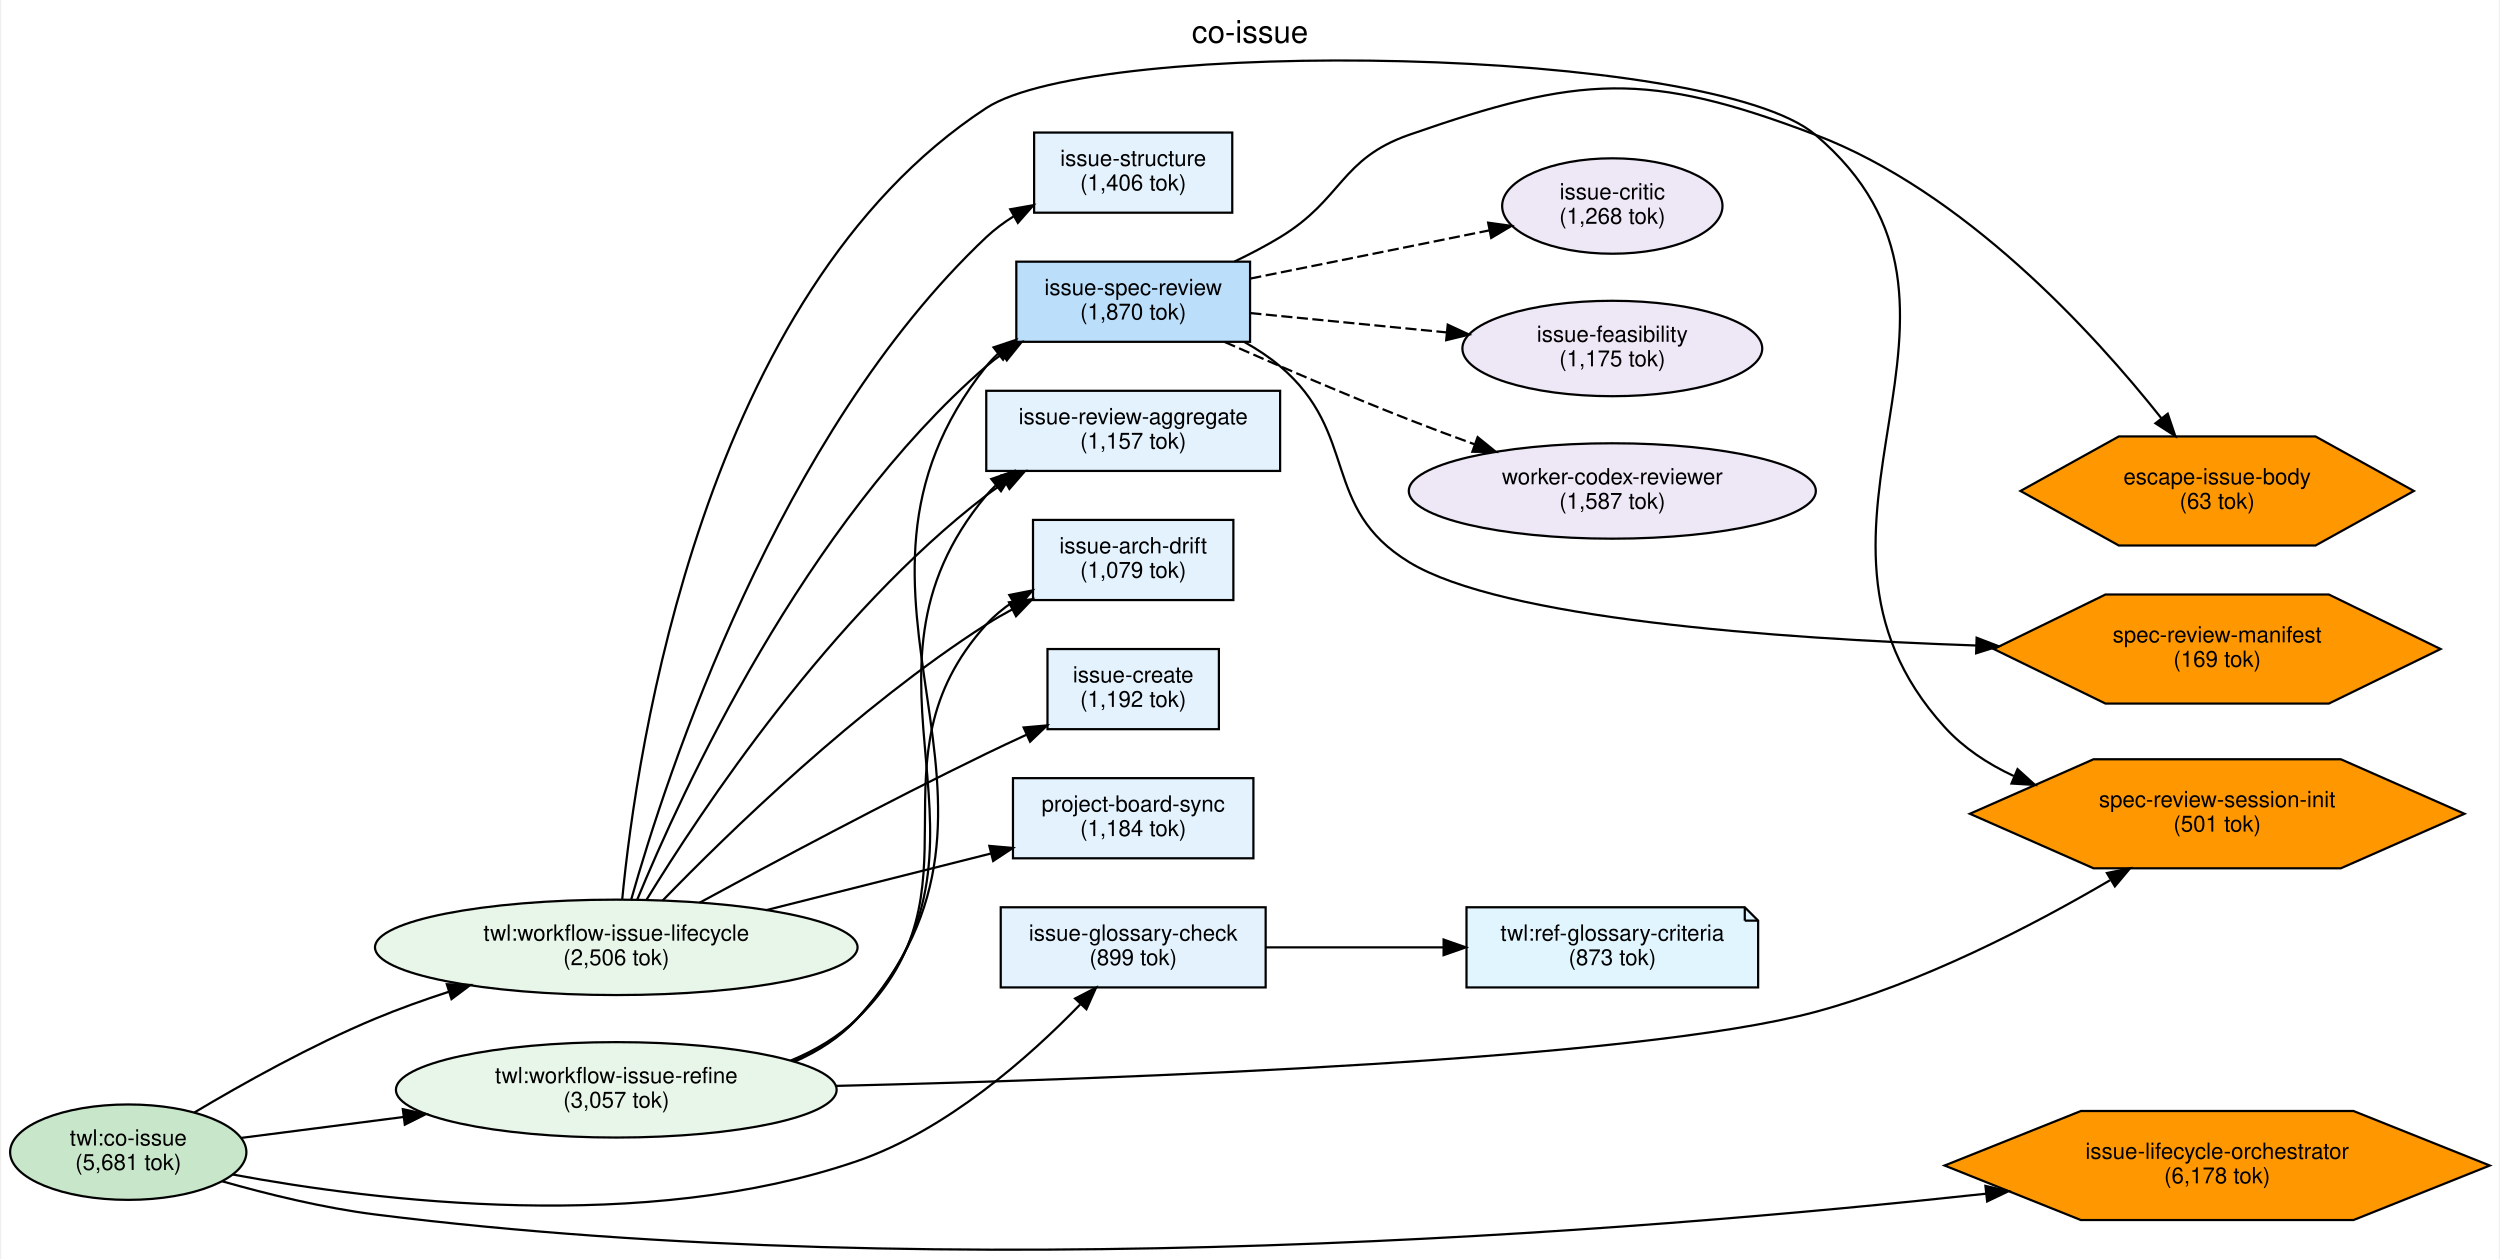
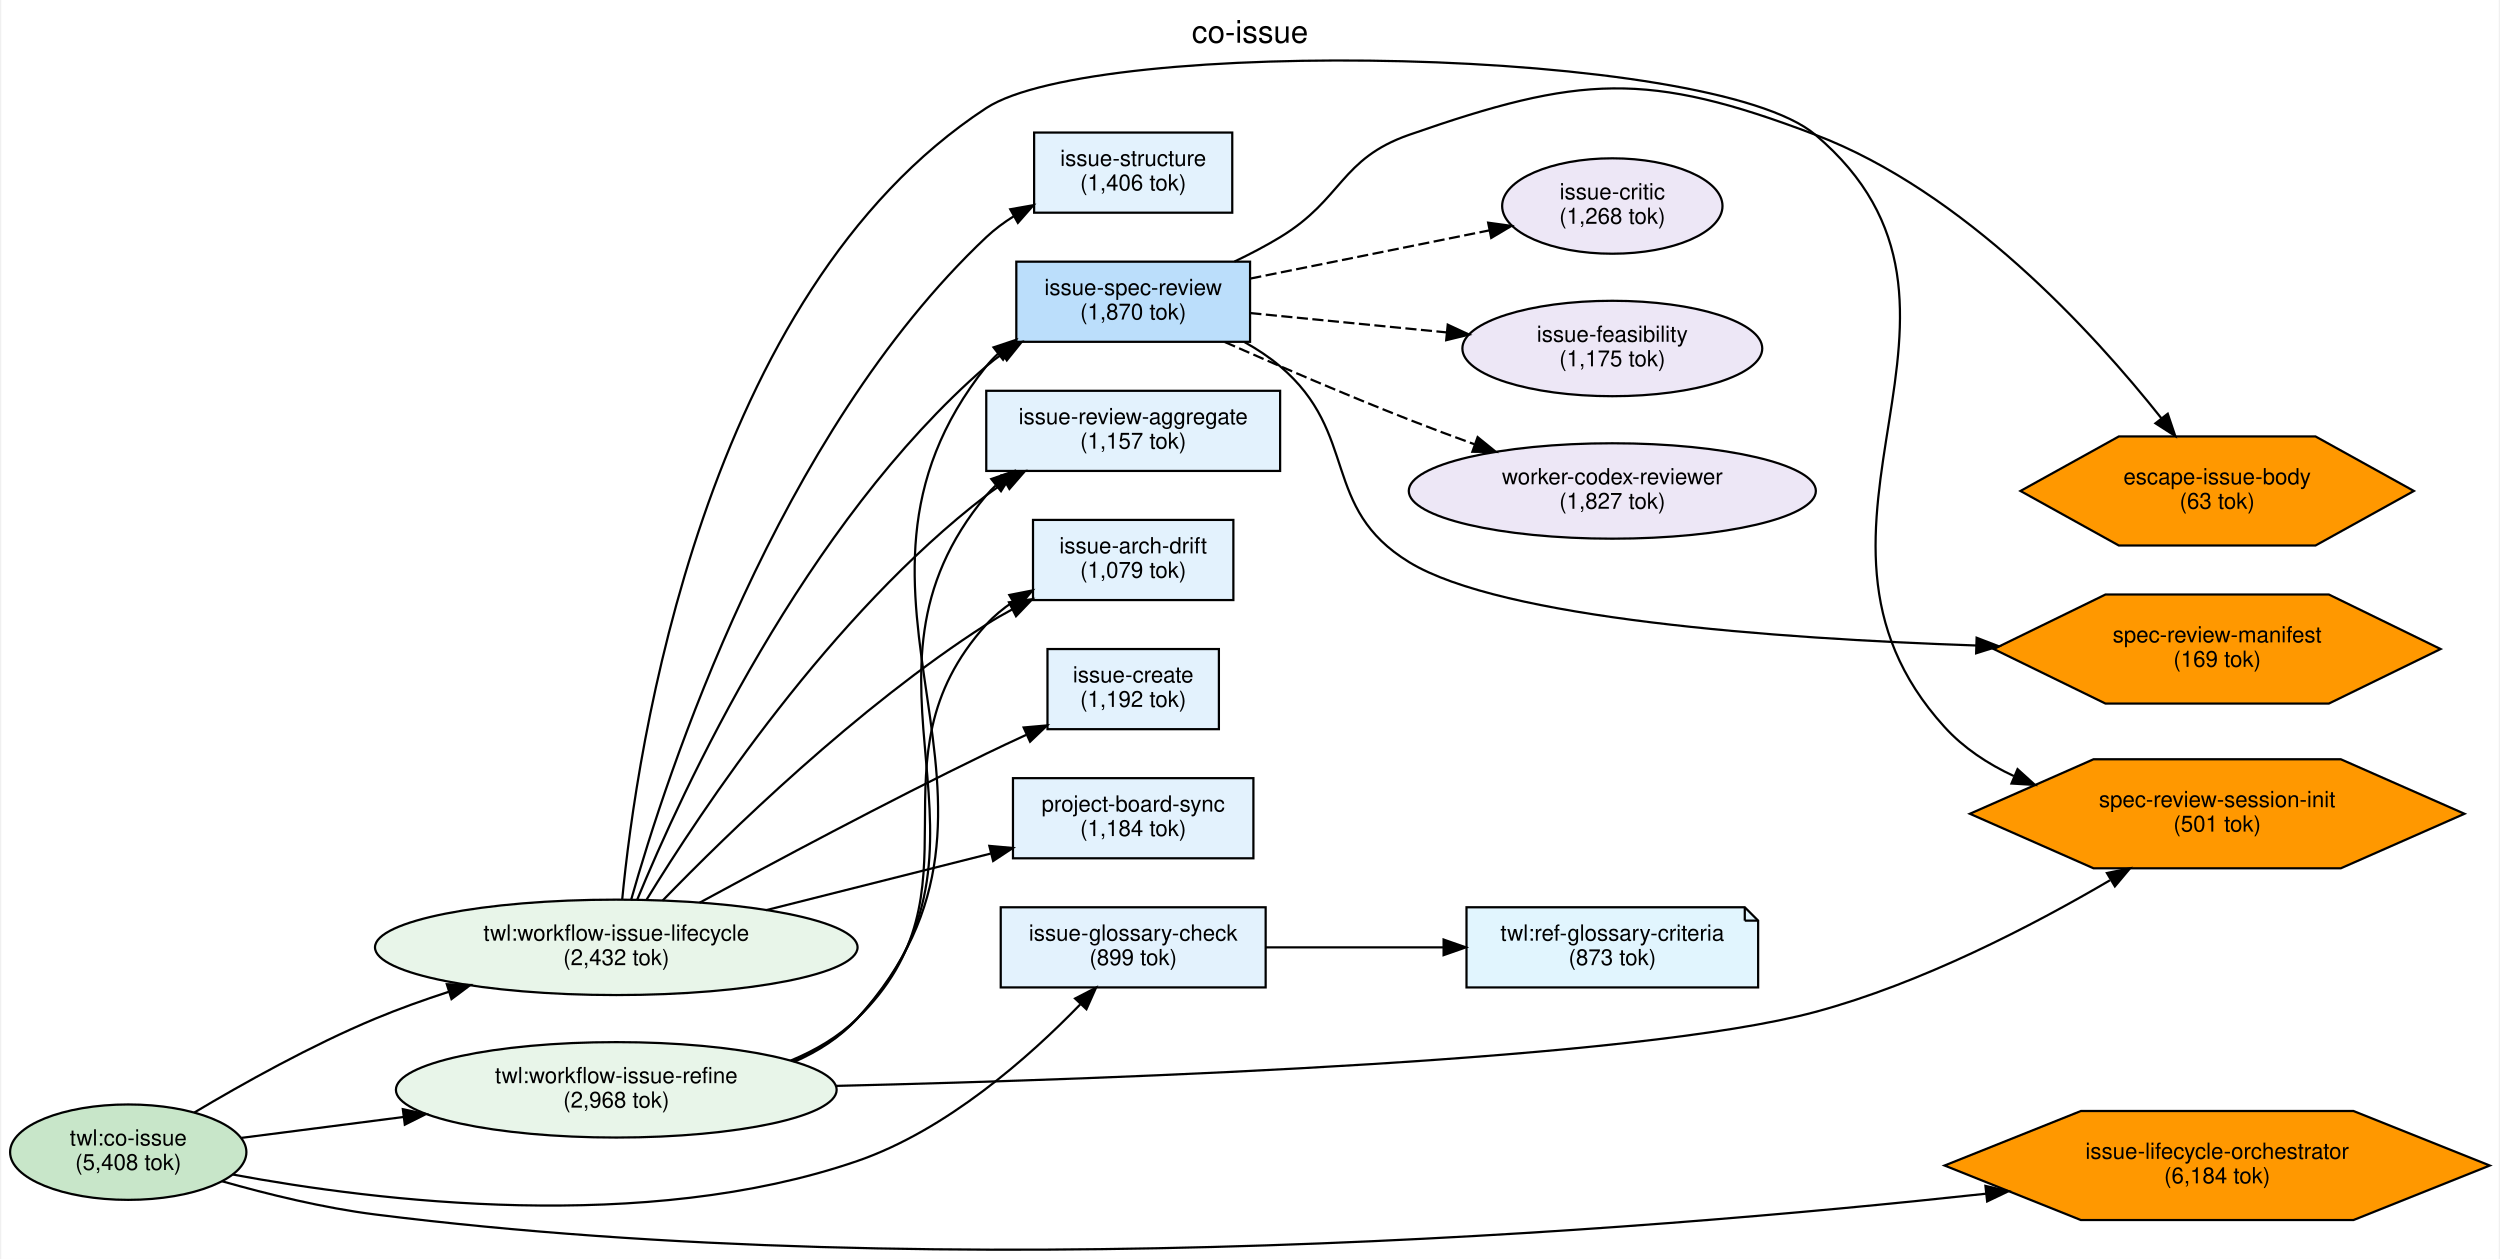
<svg xmlns="http://www.w3.org/2000/svg" width="1122pt" height="565pt" viewBox="0.00 0.00 1121.82 565.49">
  <g id="graph0" class="graph" transform="scale(1 1) rotate(0) translate(4 561.49)">
    <polygon fill="white" stroke="transparent" points="-4,4 -4,-561.49 1117.82,-561.49 1117.82,4 -4,4" />
    <text text-anchor="middle" x="556.91" y="-542.29" font-family="Helvetica,sans-Serif" font-size="14.00">co-issue</text>
    <g id="node1" class="node">
      <ellipse fill="#c8e6c9" stroke="black" cx="53.03" cy="-43.95" rx="53.07" ry="21.43" />
      <text text-anchor="middle" x="53.03" y="-46.95" font-family="Helvetica,sans-Serif" font-size="10.00">twl:co-issue</text>
-       <text text-anchor="middle" x="53.03" y="-35.95" font-family="Helvetica,sans-Serif" font-size="10.00">(5,681 tok)</text>
+       <text text-anchor="middle" x="53.03" y="-35.95" font-family="Helvetica,sans-Serif" font-size="10.00">(5,408 tok)</text>
    </g>
    <g id="node2" class="node">
      <ellipse fill="#e8f5e9" stroke="black" cx="272.25" cy="-135.95" rx="108.38" ry="21.43" />
      <text text-anchor="middle" x="272.25" y="-138.95" font-family="Helvetica,sans-Serif" font-size="10.00">twl:workflow-issue-lifecycle</text>
-       <text text-anchor="middle" x="272.25" y="-127.95" font-family="Helvetica,sans-Serif" font-size="10.00">(2,506 tok)</text>
+       <text text-anchor="middle" x="272.25" y="-127.95" font-family="Helvetica,sans-Serif" font-size="10.00">(2,432 tok)</text>
    </g>
    <g id="edge2" class="edge">
      <path fill="none" stroke="black" d="M82.63,-61.71C104.38,-74.67 135.34,-91.98 164.07,-103.95 174.53,-108.31 185.8,-112.35 196.97,-115.98" />
      <polygon fill="black" stroke="black" points="196.13,-119.39 206.72,-119.06 198.24,-112.71 196.13,-119.39" />
    </g>
    <g id="node3" class="node">
      <ellipse fill="#e8f5e9" stroke="black" cx="272.25" cy="-71.95" rx="98.99" ry="21.43" />
      <text text-anchor="middle" x="272.25" y="-74.95" font-family="Helvetica,sans-Serif" font-size="10.00">twl:workflow-issue-refine</text>
-       <text text-anchor="middle" x="272.25" y="-63.95" font-family="Helvetica,sans-Serif" font-size="10.00">(3,057 tok)</text>
+       <text text-anchor="middle" x="272.25" y="-63.95" font-family="Helvetica,sans-Serif" font-size="10.00">(2,968 tok)</text>
    </g>
    <g id="edge3" class="edge">
      <path fill="none" stroke="black" d="M103.87,-50.37C125.54,-53.17 151.68,-56.54 176.8,-59.77" />
      <polygon fill="black" stroke="black" points="176.37,-63.25 186.73,-61.05 177.26,-56.3 176.37,-63.25" />
    </g>
    <g id="node9" class="node">
      <polygon fill="#e3f2fd" stroke="black" points="563.94,-153.95 444.94,-153.95 444.94,-117.95 563.94,-117.95 563.94,-153.95" />
      <text text-anchor="middle" x="504.44" y="-138.95" font-family="Helvetica,sans-Serif" font-size="10.00">issue-glossary-check</text>
      <text text-anchor="middle" x="504.44" y="-127.95" font-family="Helvetica,sans-Serif" font-size="10.00">(899 tok)</text>
    </g>
    <g id="edge1" class="edge">
      <path fill="none" stroke="black" d="M99.91,-33.92C164.51,-21.88 285.05,-7.13 380.44,-39.95 420.71,-53.8 457.91,-86.85 480.62,-110.29" />
      <polygon fill="black" stroke="black" points="478.34,-112.97 487.75,-117.83 483.43,-108.16 478.34,-112.97" />
    </g>
    <g id="node18" class="node">
      <polygon fill="#ff9800" stroke="black" points="1113.8,-37.95 1052.57,-62.44 930.12,-62.44 868.9,-37.95 930.12,-13.46 1052.57,-13.46 1113.8,-37.95" />
      <text text-anchor="middle" x="991.35" y="-40.95" font-family="Helvetica,sans-Serif" font-size="10.00">issue-lifecycle-orchestrator</text>
-       <text text-anchor="middle" x="991.35" y="-29.95" font-family="Helvetica,sans-Serif" font-size="10.00">(6,178 tok)</text>
+       <text text-anchor="middle" x="991.35" y="-29.95" font-family="Helvetica,sans-Serif" font-size="10.00">(6,184 tok)</text>
    </g>
    <g id="edge4" class="edge">
      <path fill="none" stroke="black" d="M95.1,-30.9C115.59,-25.07 140.89,-18.85 164.07,-15.95 422.87,16.46 730.7,-8.24 887.48,-25.29" />
      <polygon fill="black" stroke="black" points="887.26,-28.79 897.58,-26.4 888.03,-21.83 887.26,-28.79" />
    </g>
    <g id="node5" class="node">
      <polygon fill="#e3f2fd" stroke="black" points="548.94,-501.95 459.94,-501.95 459.94,-465.95 548.94,-465.95 548.94,-501.95" />
      <text text-anchor="middle" x="504.44" y="-486.95" font-family="Helvetica,sans-Serif" font-size="10.00">issue-structure</text>
      <text text-anchor="middle" x="504.44" y="-475.95" font-family="Helvetica,sans-Serif" font-size="10.00">(1,406 tok)</text>
    </g>
    <g id="edge5" class="edge">
      <path fill="none" stroke="black" d="M278.89,-157.2C294.73,-213.21 344.77,-366.57 438.44,-454.95 442.17,-458.46 446.39,-461.6 450.85,-464.39" />
      <polygon fill="black" stroke="black" points="449.22,-467.49 459.65,-469.33 452.64,-461.38 449.22,-467.49" />
    </g>
    <g id="node6" class="node">
      <polygon fill="#e3f2fd" stroke="black" points="542.94,-269.95 465.94,-269.95 465.94,-233.95 542.94,-233.95 542.94,-269.95" />
      <text text-anchor="middle" x="504.44" y="-254.95" font-family="Helvetica,sans-Serif" font-size="10.00">issue-create</text>
      <text text-anchor="middle" x="504.44" y="-243.95" font-family="Helvetica,sans-Serif" font-size="10.00">(1,192 tok)</text>
    </g>
    <g id="edge9" class="edge">
      <path fill="none" stroke="black" d="M309.64,-155.99C342.88,-174.08 393.54,-201.14 438.44,-222.95 444.2,-225.75 450.3,-228.6 456.35,-231.38" />
      <polygon fill="black" stroke="black" points="455.23,-234.71 465.78,-235.65 458.12,-228.33 455.23,-234.71" />
    </g>
    <g id="node7" class="node">
      <polygon fill="#bbdefb" stroke="black" points="556.94,-443.95 451.94,-443.95 451.94,-407.95 556.94,-407.95 556.94,-443.95" />
      <text text-anchor="middle" x="504.44" y="-428.95" font-family="Helvetica,sans-Serif" font-size="10.00">issue-spec-review</text>
      <text text-anchor="middle" x="504.44" y="-417.95" font-family="Helvetica,sans-Serif" font-size="10.00">(1,870 tok)</text>
    </g>
    <g id="edge6" class="edge">
      <path fill="none" stroke="black" d="M281.56,-157.15C301.58,-205.75 356.92,-326.44 438.44,-396.95 440.67,-398.88 443.06,-400.71 445.54,-402.43" />
      <polygon fill="black" stroke="black" points="443.98,-405.57 454.32,-407.87 447.67,-399.63 443.98,-405.57" />
    </g>
    <g id="node8" class="node">
      <polygon fill="#e3f2fd" stroke="black" points="570.44,-385.95 438.44,-385.95 438.44,-349.95 570.44,-349.95 570.44,-385.95" />
      <text text-anchor="middle" x="504.44" y="-370.95" font-family="Helvetica,sans-Serif" font-size="10.00">issue-review-aggregate</text>
      <text text-anchor="middle" x="504.44" y="-359.95" font-family="Helvetica,sans-Serif" font-size="10.00">(1,157 tok)</text>
    </g>
    <g id="edge7" class="edge">
      <path fill="none" stroke="black" d="M285.69,-157.09C310.29,-197.32 368.83,-285.62 438.44,-338.95 441.17,-341.04 444.08,-343.02 447.09,-344.89" />
      <polygon fill="black" stroke="black" points="445.37,-347.94 455.79,-349.85 448.84,-341.86 445.37,-347.94" />
    </g>
    <g id="node10" class="node">
      <polygon fill="#e3f2fd" stroke="black" points="549.44,-327.95 459.44,-327.95 459.44,-291.95 549.44,-291.95 549.44,-327.95" />
      <text text-anchor="middle" x="504.44" y="-312.95" font-family="Helvetica,sans-Serif" font-size="10.00">issue-arch-drift</text>
      <text text-anchor="middle" x="504.44" y="-301.95" font-family="Helvetica,sans-Serif" font-size="10.00">(1,079 tok)</text>
    </g>
    <g id="edge8" class="edge">
      <path fill="none" stroke="black" d="M293,-156.9C322.44,-187.25 380.61,-243.88 438.44,-280.95 442.17,-283.34 446.13,-285.63 450.18,-287.8" />
      <polygon fill="black" stroke="black" points="448.64,-290.94 459.14,-292.35 451.81,-284.7 448.64,-290.94" />
    </g>
    <g id="node11" class="node">
      <polygon fill="#e3f2fd" stroke="black" points="558.44,-211.95 450.44,-211.95 450.44,-175.95 558.44,-175.95 558.44,-211.95" />
      <text text-anchor="middle" x="504.44" y="-196.95" font-family="Helvetica,sans-Serif" font-size="10.00">project-board-sync</text>
      <text text-anchor="middle" x="504.44" y="-185.95" font-family="Helvetica,sans-Serif" font-size="10.00">(1,184 tok)</text>
    </g>
    <g id="edge10" class="edge">
      <path fill="none" stroke="black" d="M339.52,-152.65C371.28,-160.65 409.13,-170.19 440.45,-178.08" />
      <polygon fill="black" stroke="black" points="439.82,-181.53 450.38,-180.58 441.53,-174.74 439.82,-181.53" />
    </g>
    <g id="node17" class="node">
      <polygon fill="#ff9800" stroke="black" points="1102.44,-195.95 1046.89,-220.44 935.81,-220.44 880.26,-195.95 935.81,-171.46 1046.89,-171.46 1102.44,-195.95" />
      <text text-anchor="middle" x="991.35" y="-198.95" font-family="Helvetica,sans-Serif" font-size="10.00">spec-review-session-init</text>
      <text text-anchor="middle" x="991.35" y="-187.95" font-family="Helvetica,sans-Serif" font-size="10.00">(501 tok)</text>
    </g>
    <g id="edge11" class="edge">
      <path fill="none" stroke="black" d="M274.89,-157.24C281.29,-223.99 311.03,-429.67 438.44,-512.95 487.74,-545.17 763.86,-540.79 810.87,-500.95 903.19,-422.72 787.52,-324.51 868.87,-234.95 877.45,-225.5 888.32,-218.34 900.01,-212.9" />
      <polygon fill="black" stroke="black" points="901.68,-216 909.54,-208.9 898.96,-209.54 901.68,-216" />
    </g>
    <g id="edge12" class="edge">
      <path fill="none" stroke="black" d="M352.29,-84.57C362.88,-89.2 372.73,-95.47 380.44,-103.95 469.76,-202.15 355.66,-293.17 438.44,-396.95 440.06,-398.98 441.85,-400.87 443.77,-402.63" />
      <polygon fill="black" stroke="black" points="441.71,-405.46 451.76,-408.81 445.99,-399.92 441.71,-405.46" />
    </g>
    <g id="edge13" class="edge">
      <path fill="none" stroke="black" d="M351.67,-84.78C362.41,-89.38 372.47,-95.58 380.44,-103.95 454.66,-181.83 369.42,-256.43 438.44,-338.95 439.75,-340.51 441.16,-342 442.65,-343.4" />
      <polygon fill="black" stroke="black" points="440.71,-346.33 450.72,-349.8 445.06,-340.85 440.71,-346.33" />
    </g>
    <g id="edge14" class="edge">
      <path fill="none" stroke="black" d="M350.58,-85.09C361.6,-89.64 372.02,-95.75 380.44,-103.95 439.75,-161.7 383,-219.48 438.44,-280.95 441.92,-284.81 446.01,-288.18 450.42,-291.12" />
      <polygon fill="black" stroke="black" points="448.8,-294.23 459.2,-296.27 452.34,-288.19 448.8,-294.23" />
    </g>
    <g id="edge15" class="edge">
      <path fill="none" stroke="black" d="M371.01,-73.72C502.93,-76.89 730.65,-85.38 810.87,-106.95 858.35,-119.72 908.13,-145.52 943.18,-166.07" />
      <polygon fill="black" stroke="black" points="941.83,-169.34 952.21,-171.44 945.4,-163.33 941.83,-169.34" />
    </g>
    <g id="node4" class="node">
      <polygon fill="#e1f5fe" stroke="black" points="779.16,-153.95 654.16,-153.95 654.16,-117.95 785.16,-117.95 785.16,-147.95 779.16,-153.95" />
      <polyline fill="none" stroke="black" points="779.16,-153.95 779.16,-147.95 " />
      <polyline fill="none" stroke="black" points="785.16,-147.95 779.16,-147.95 " />
      <text text-anchor="middle" x="719.66" y="-138.95" font-family="Helvetica,sans-Serif" font-size="10.00">twl:ref-glossary-criteria</text>
      <text text-anchor="middle" x="719.66" y="-127.95" font-family="Helvetica,sans-Serif" font-size="10.00">(873 tok)</text>
    </g>
    <g id="node12" class="node">
      <ellipse fill="#ede7f6" stroke="black" cx="719.66" cy="-468.95" rx="49.49" ry="21.43" />
      <text text-anchor="middle" x="719.66" y="-471.95" font-family="Helvetica,sans-Serif" font-size="10.00">issue-critic</text>
      <text text-anchor="middle" x="719.66" y="-460.95" font-family="Helvetica,sans-Serif" font-size="10.00">(1,268 tok)</text>
    </g>
    <g id="edge16" class="edge">
      <path fill="none" stroke="black" stroke-dasharray="5,2" d="M557.05,-436.36C589.56,-442.91 631.45,-451.36 664.44,-458.01" />
      <polygon fill="black" stroke="black" points="663.88,-461.47 674.37,-460.02 665.26,-454.61 663.88,-461.47" />
    </g>
    <g id="node13" class="node">
      <ellipse fill="#ede7f6" stroke="black" cx="719.66" cy="-404.95" rx="67.35" ry="21.43" />
      <text text-anchor="middle" x="719.66" y="-407.95" font-family="Helvetica,sans-Serif" font-size="10.00">issue-feasibility</text>
      <text text-anchor="middle" x="719.66" y="-396.95" font-family="Helvetica,sans-Serif" font-size="10.00">(1,175 tok)</text>
    </g>
    <g id="edge17" class="edge">
      <path fill="none" stroke="black" stroke-dasharray="5,2" d="M557.05,-420.86C583.51,-418.26 616.2,-415.04 645.23,-412.18" />
      <polygon fill="black" stroke="black" points="645.73,-415.65 655.33,-411.19 645.04,-408.68 645.73,-415.65" />
    </g>
    <g id="node14" class="node">
      <ellipse fill="#ede7f6" stroke="black" cx="719.66" cy="-340.95" rx="91.43" ry="21.43" />
      <text text-anchor="middle" x="719.66" y="-343.95" font-family="Helvetica,sans-Serif" font-size="10.00">worker-codex-reviewer</text>
-       <text text-anchor="middle" x="719.66" y="-332.95" font-family="Helvetica,sans-Serif" font-size="10.00">(1,587 tok)</text>
+       <text text-anchor="middle" x="719.66" y="-332.95" font-family="Helvetica,sans-Serif" font-size="10.00">(1,827 tok)</text>
    </g>
    <g id="edge18" class="edge">
      <path fill="none" stroke="black" stroke-dasharray="5,2" d="M545.6,-407.85C569.5,-397.28 600.52,-383.9 628.44,-372.95 637.84,-369.26 647.86,-365.52 657.67,-361.96" />
      <polygon fill="black" stroke="black" points="659.16,-365.15 667.39,-358.47 656.79,-358.56 659.16,-365.15" />
    </g>
    <g id="node15" class="node">
      <polygon fill="#ff9800" stroke="black" points="1079.71,-340.95 1035.53,-365.44 947.17,-365.44 902.99,-340.95 947.17,-316.46 1035.53,-316.46 1079.71,-340.95" />
      <text text-anchor="middle" x="991.35" y="-343.95" font-family="Helvetica,sans-Serif" font-size="10.00">escape-issue-body</text>
      <text text-anchor="middle" x="991.35" y="-332.95" font-family="Helvetica,sans-Serif" font-size="10.00">(63 tok)</text>
    </g>
    <g id="edge19" class="edge">
      <path fill="none" stroke="black" d="M549.91,-443.99C556.93,-447.35 564,-451.04 570.44,-454.95 598.57,-472.01 597.37,-490.12 628.44,-500.95 705.01,-527.63 735.11,-529.82 810.87,-500.95 877.7,-475.49 935.46,-412.45 966.36,-373.53" />
      <polygon fill="black" stroke="black" points="969.15,-375.65 972.54,-365.62 963.63,-371.34 969.15,-375.65" />
    </g>
    <g id="node16" class="node">
      <polygon fill="#ff9800" stroke="black" points="1091.71,-269.95 1041.53,-294.44 941.17,-294.44 890.99,-269.95 941.17,-245.46 1041.53,-245.46 1091.71,-269.95" />
      <text text-anchor="middle" x="991.35" y="-272.95" font-family="Helvetica,sans-Serif" font-size="10.00">spec-review-manifest</text>
      <text text-anchor="middle" x="991.35" y="-261.95" font-family="Helvetica,sans-Serif" font-size="10.00">(169 tok)</text>
    </g>
    <g id="edge20" class="edge">
      <path fill="none" stroke="black" d="M554.49,-407.79C560.17,-404.63 565.64,-401.03 570.44,-396.95 606.15,-366.63 588.45,-333.34 628.44,-308.95 669.91,-283.65 792.09,-274.67 883.09,-271.54" />
      <polygon fill="black" stroke="black" points="883.3,-275.03 893.18,-271.21 883.08,-268.04 883.3,-275.03" />
    </g>
    <g id="edge21" class="edge">
      <path fill="none" stroke="black" d="M563.99,-135.95C588.58,-135.95 617.5,-135.95 643.63,-135.95" />
      <polygon fill="black" stroke="black" points="643.87,-139.45 653.87,-135.95 643.87,-132.45 643.87,-139.45" />
    </g>
  </g>
</svg>
